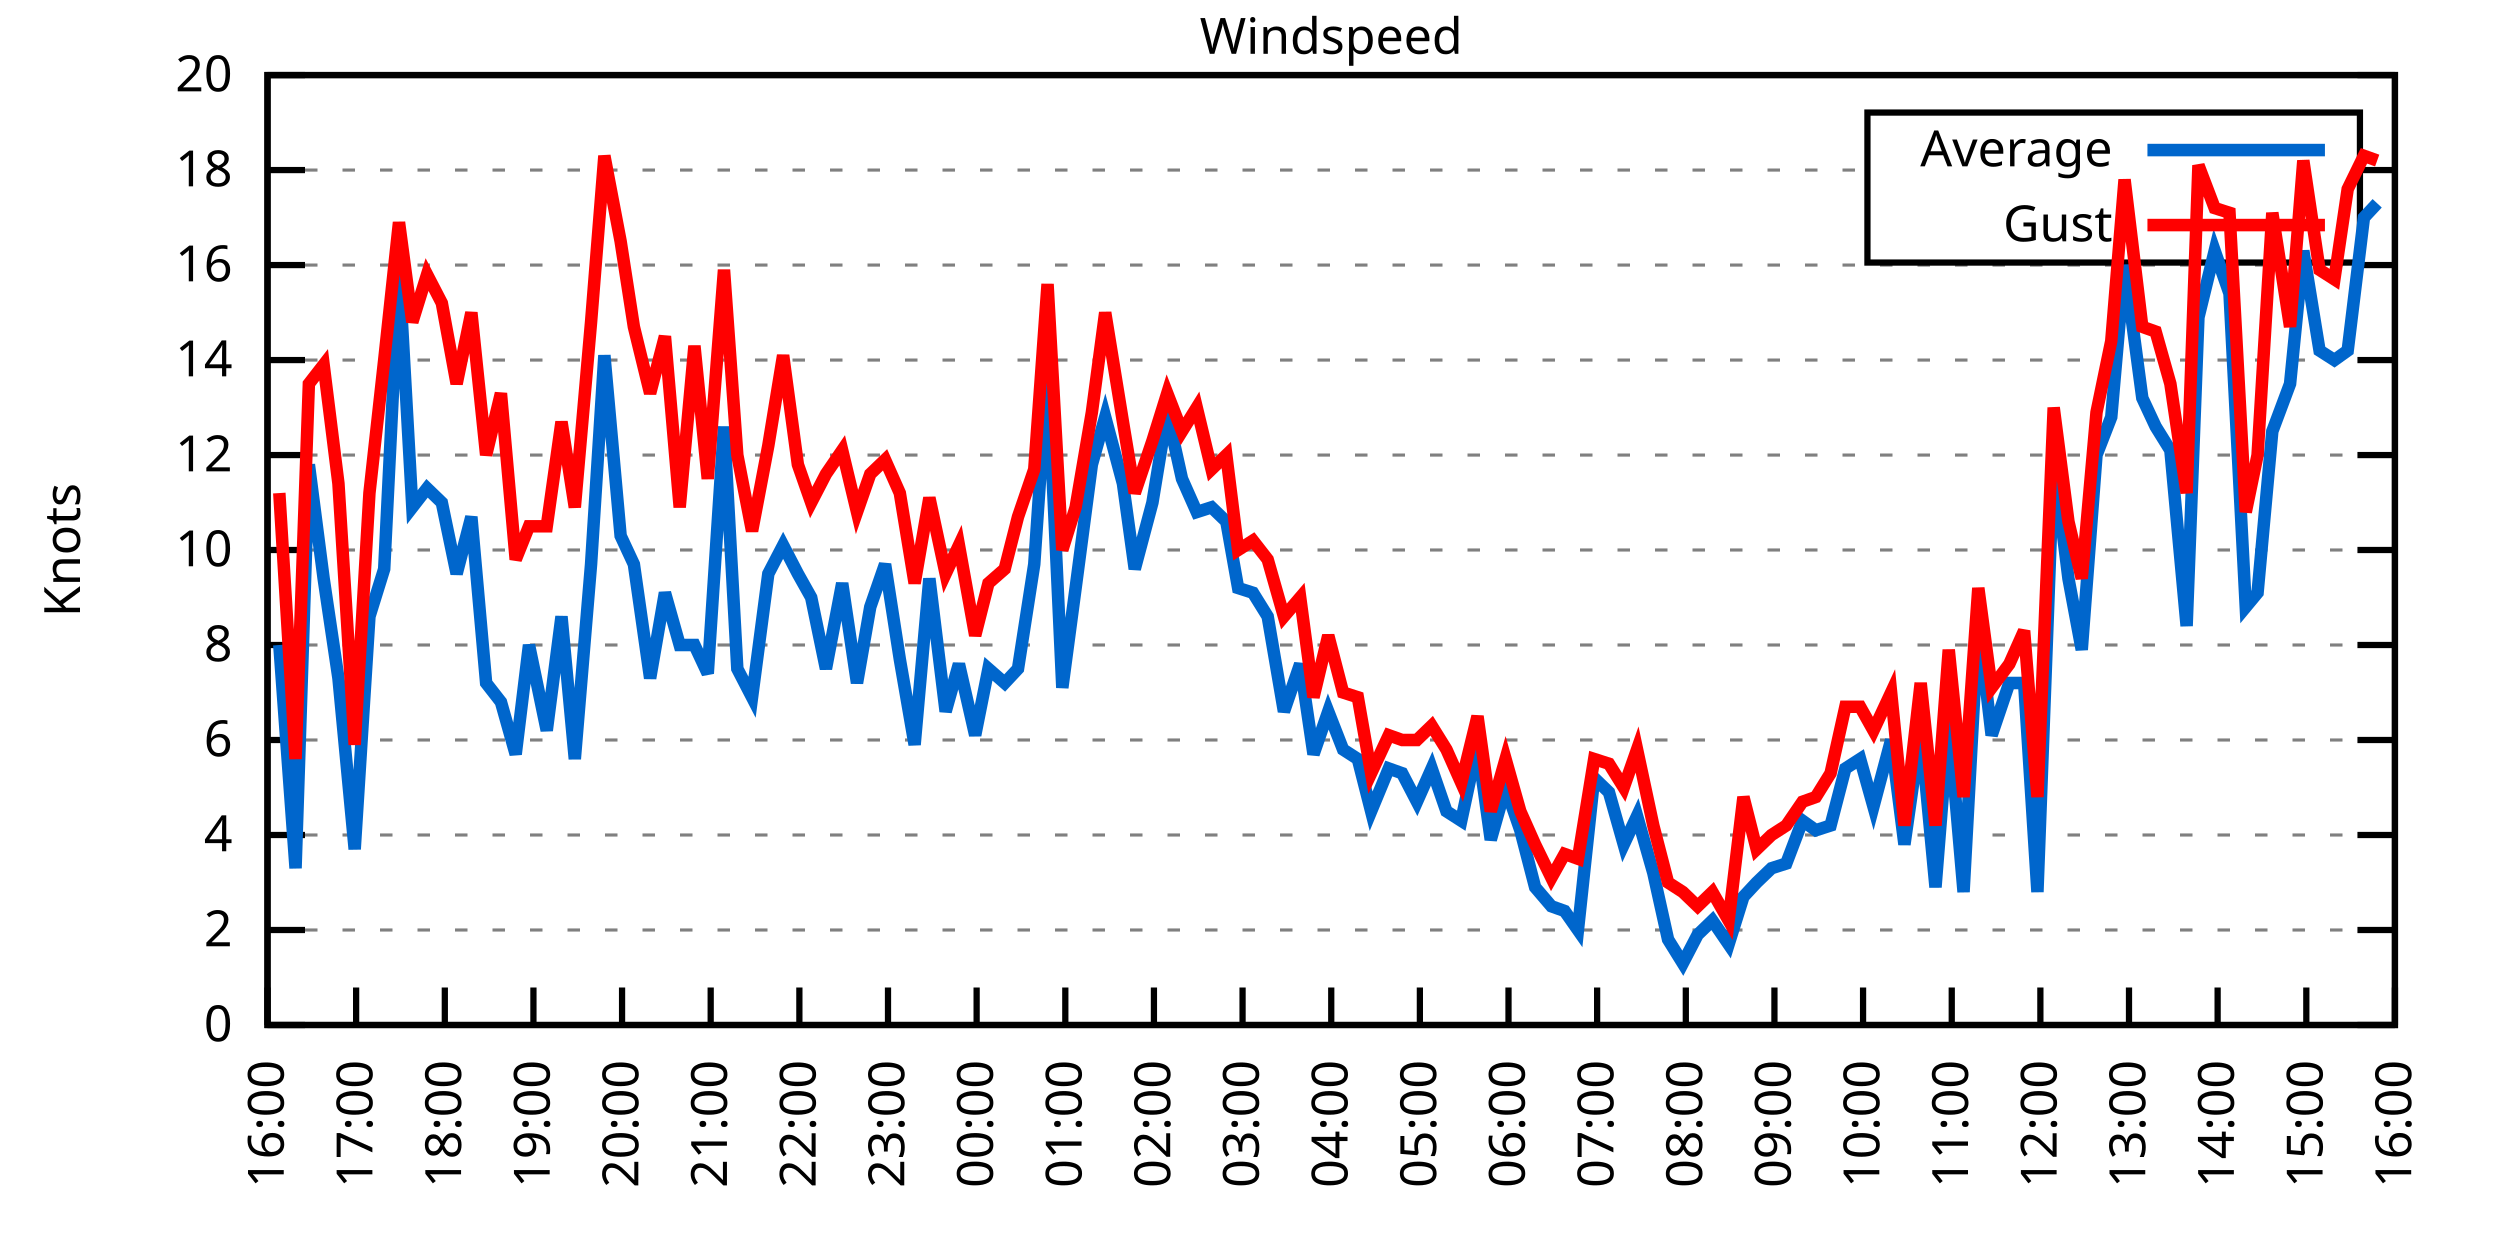
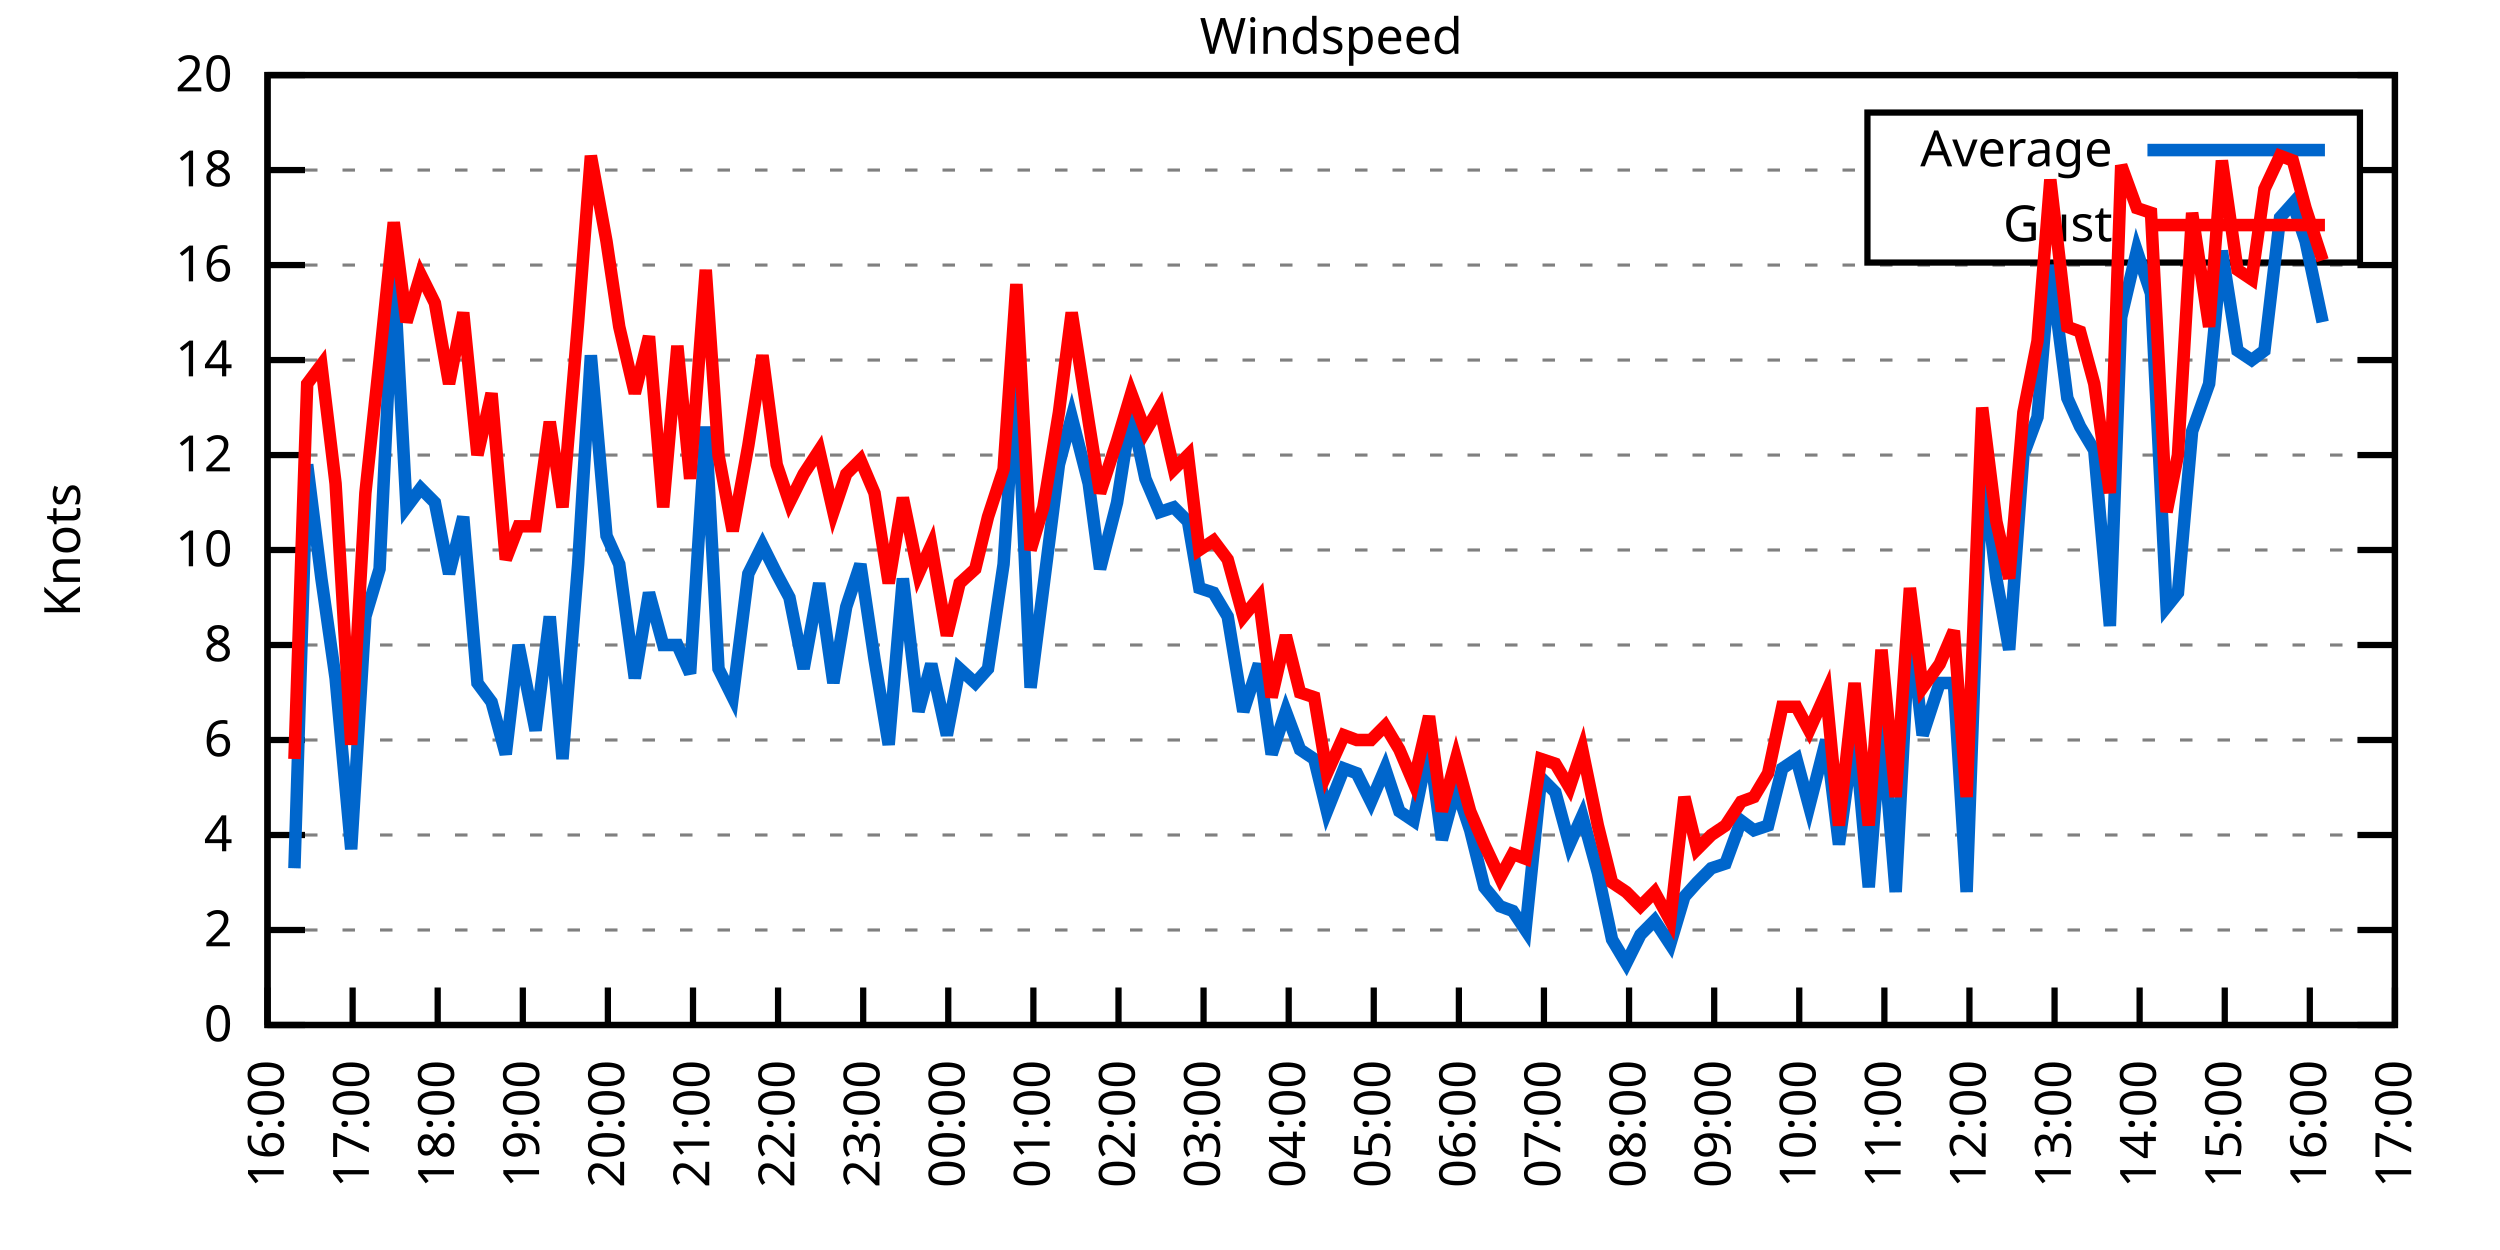
<svg xmlns="http://www.w3.org/2000/svg" xmlns:xlink="http://www.w3.org/1999/xlink" width="400" height="200" viewBox="0 0 400 200">
  <g id="gnuplot_canvas">
    <rect x="0" y="0" width="400" height="200" fill="none" />
    <defs>
      <circle id="gpDot" r="0.5" stroke-width="0.5" stroke="currentColor" />
      <path id="gpPt0" stroke-width="0.333" stroke="currentColor" d="M-1,0 h2 M0,-1 v2" />
      <path id="gpPt1" stroke-width="0.333" stroke="currentColor" d="M-1,-1 L1,1 M1,-1 L-1,1" />
      <path id="gpPt2" stroke-width="0.333" stroke="currentColor" d="M-1,0 L1,0 M0,-1 L0,1 M-1,-1 L1,1 M-1,1 L1,-1" />
      <rect id="gpPt3" stroke-width="0.333" stroke="currentColor" x="-1" y="-1" width="2" height="2" />
      <rect id="gpPt4" stroke-width="0.333" stroke="currentColor" fill="currentColor" x="-1" y="-1" width="2" height="2" />
      <circle id="gpPt5" stroke-width="0.333" stroke="currentColor" cx="0" cy="0" r="1" />
      <use xlink:href="#gpPt5" id="gpPt6" fill="currentColor" stroke="none" />
      <path id="gpPt7" stroke-width="0.333" stroke="currentColor" d="M0,-1.33 L-1.33,0.67 L1.33,0.67 z" />
      <use xlink:href="#gpPt7" id="gpPt8" fill="currentColor" stroke="none" />
      <use xlink:href="#gpPt7" id="gpPt9" stroke="currentColor" transform="rotate(180)" />
      <use xlink:href="#gpPt9" id="gpPt10" fill="currentColor" stroke="none" />
      <use xlink:href="#gpPt3" id="gpPt11" stroke="currentColor" transform="rotate(45)" />
      <use xlink:href="#gpPt11" id="gpPt12" fill="currentColor" stroke="none" />
      <path id="gpPt13" stroke-width="0.333" stroke="currentColor" d="M0,1.330 L1.265,0.411 L0.782,-1.067 L-0.782,-1.076 L-1.265,0.411 z" />
      <use xlink:href="#gpPt13" id="gpPt14" fill="currentColor" stroke="none" />
      <filter id="textbox" filterUnits="objectBoundingBox" x="0" y="0" height="1" width="1">
        <feFlood flood-color="white" flood-opacity="1" result="bgnd" />
        <feComposite in="SourceGraphic" in2="bgnd" operator="atop" />
      </filter>
      <filter id="greybox" filterUnits="objectBoundingBox" x="0" y="0" height="1" width="1">
        <feFlood flood-color="lightgrey" flood-opacity="1" result="grey" />
        <feComposite in="SourceGraphic" in2="grey" operator="atop" />
      </filter>
    </defs>
    <g fill="none" color="white" stroke="currentColor" stroke-width="1.00" stroke-linecap="butt" stroke-linejoin="miter">
</g>
    <g fill="none" color="black" stroke="currentColor" stroke-width="1.00" stroke-linecap="butt" stroke-linejoin="miter">
      <g stroke="none" shape-rendering="crispEdges">
        <polygon fill="rgb(255, 255, 255)" points="42.80,164.00 383.18,164.00 383.18,12.02 42.80,12.02 " />
      </g>
    </g>
    <g fill="none" color="black" stroke="currentColor" stroke-width="1.00" stroke-linecap="butt" stroke-linejoin="miter">
</g>
    <g fill="none" color="black" stroke="black" stroke-width="0.50" stroke-linecap="butt" stroke-linejoin="miter">
</g>
    <g fill="none" color="gray" stroke="currentColor" stroke-width="0.50" stroke-linecap="butt" stroke-linejoin="miter">
      <path stroke="gray" stroke-dasharray="2,4" class="gridline" d="M42.80,164.00 L383.19,164.00  " />
    </g>
    <g fill="none" color="gray" stroke="gray" stroke-width="1.00" stroke-linecap="butt" stroke-linejoin="miter">
</g>
    <g fill="none" color="black" stroke="currentColor" stroke-width="1.00" stroke-linecap="butt" stroke-linejoin="miter">
      <path stroke="black" d="M42.80,164.00 L48.80,164.00 M383.19,164.00 L377.19,164.00  " />
      <g transform="translate(37.20,166.60)" stroke="none" fill="black" font-family="Sans" font-size="8.00" text-anchor="end">
        <text>
          <tspan font-family="Sans"> 0</tspan>
        </text>
      </g>
    </g>
    <g fill="none" color="black" stroke="currentColor" stroke-width="1.00" stroke-linecap="butt" stroke-linejoin="miter">
</g>
    <g fill="none" color="black" stroke="black" stroke-width="0.50" stroke-linecap="butt" stroke-linejoin="miter">
</g>
    <g fill="none" color="gray" stroke="currentColor" stroke-width="0.50" stroke-linecap="butt" stroke-linejoin="miter">
      <path stroke="gray" stroke-dasharray="2,4" class="gridline" d="M42.80,148.80 L383.19,148.80  " />
    </g>
    <g fill="none" color="gray" stroke="gray" stroke-width="1.00" stroke-linecap="butt" stroke-linejoin="miter">
</g>
    <g fill="none" color="black" stroke="currentColor" stroke-width="1.00" stroke-linecap="butt" stroke-linejoin="miter">
      <path stroke="black" d="M42.80,148.80 L48.80,148.80 M383.19,148.80 L377.19,148.80  " />
      <g transform="translate(37.20,151.40)" stroke="none" fill="black" font-family="Sans" font-size="8.00" text-anchor="end">
        <text>
          <tspan font-family="Sans"> 2</tspan>
        </text>
      </g>
    </g>
    <g fill="none" color="black" stroke="currentColor" stroke-width="1.00" stroke-linecap="butt" stroke-linejoin="miter">
</g>
    <g fill="none" color="black" stroke="black" stroke-width="0.50" stroke-linecap="butt" stroke-linejoin="miter">
</g>
    <g fill="none" color="gray" stroke="currentColor" stroke-width="0.50" stroke-linecap="butt" stroke-linejoin="miter">
      <path stroke="gray" stroke-dasharray="2,4" class="gridline" d="M42.80,133.60 L383.19,133.60  " />
    </g>
    <g fill="none" color="gray" stroke="gray" stroke-width="1.00" stroke-linecap="butt" stroke-linejoin="miter">
</g>
    <g fill="none" color="black" stroke="currentColor" stroke-width="1.00" stroke-linecap="butt" stroke-linejoin="miter">
      <path stroke="black" d="M42.80,133.60 L48.80,133.60 M383.19,133.60 L377.19,133.60  " />
      <g transform="translate(37.20,136.20)" stroke="none" fill="black" font-family="Sans" font-size="8.00" text-anchor="end">
        <text>
          <tspan font-family="Sans"> 4</tspan>
        </text>
      </g>
    </g>
    <g fill="none" color="black" stroke="currentColor" stroke-width="1.00" stroke-linecap="butt" stroke-linejoin="miter">
</g>
    <g fill="none" color="black" stroke="black" stroke-width="0.50" stroke-linecap="butt" stroke-linejoin="miter">
</g>
    <g fill="none" color="gray" stroke="currentColor" stroke-width="0.50" stroke-linecap="butt" stroke-linejoin="miter">
      <path stroke="gray" stroke-dasharray="2,4" class="gridline" d="M42.80,118.40 L383.19,118.40  " />
    </g>
    <g fill="none" color="gray" stroke="gray" stroke-width="1.00" stroke-linecap="butt" stroke-linejoin="miter">
</g>
    <g fill="none" color="black" stroke="currentColor" stroke-width="1.00" stroke-linecap="butt" stroke-linejoin="miter">
      <path stroke="black" d="M42.80,118.40 L48.80,118.40 M383.19,118.40 L377.19,118.40  " />
      <g transform="translate(37.20,121.00)" stroke="none" fill="black" font-family="Sans" font-size="8.00" text-anchor="end">
        <text>
          <tspan font-family="Sans"> 6</tspan>
        </text>
      </g>
    </g>
    <g fill="none" color="black" stroke="currentColor" stroke-width="1.00" stroke-linecap="butt" stroke-linejoin="miter">
</g>
    <g fill="none" color="black" stroke="black" stroke-width="0.50" stroke-linecap="butt" stroke-linejoin="miter">
</g>
    <g fill="none" color="gray" stroke="currentColor" stroke-width="0.50" stroke-linecap="butt" stroke-linejoin="miter">
      <path stroke="gray" stroke-dasharray="2,4" class="gridline" d="M42.80,103.20 L383.19,103.20  " />
    </g>
    <g fill="none" color="gray" stroke="gray" stroke-width="1.00" stroke-linecap="butt" stroke-linejoin="miter">
</g>
    <g fill="none" color="black" stroke="currentColor" stroke-width="1.00" stroke-linecap="butt" stroke-linejoin="miter">
      <path stroke="black" d="M42.80,103.20 L48.80,103.20 M383.19,103.20 L377.19,103.20  " />
      <g transform="translate(37.20,105.80)" stroke="none" fill="black" font-family="Sans" font-size="8.00" text-anchor="end">
        <text>
          <tspan font-family="Sans"> 8</tspan>
        </text>
      </g>
    </g>
    <g fill="none" color="black" stroke="currentColor" stroke-width="1.00" stroke-linecap="butt" stroke-linejoin="miter">
</g>
    <g fill="none" color="black" stroke="black" stroke-width="0.50" stroke-linecap="butt" stroke-linejoin="miter">
</g>
    <g fill="none" color="gray" stroke="currentColor" stroke-width="0.50" stroke-linecap="butt" stroke-linejoin="miter">
      <path stroke="gray" stroke-dasharray="2,4" class="gridline" d="M42.80,88.00 L383.19,88.00  " />
    </g>
    <g fill="none" color="gray" stroke="gray" stroke-width="1.00" stroke-linecap="butt" stroke-linejoin="miter">
</g>
    <g fill="none" color="black" stroke="currentColor" stroke-width="1.00" stroke-linecap="butt" stroke-linejoin="miter">
      <path stroke="black" d="M42.80,88.00 L48.80,88.00 M383.19,88.00 L377.19,88.00  " />
      <g transform="translate(37.20,90.60)" stroke="none" fill="black" font-family="Sans" font-size="8.00" text-anchor="end">
        <text>
          <tspan font-family="Sans"> 10</tspan>
        </text>
      </g>
    </g>
    <g fill="none" color="black" stroke="currentColor" stroke-width="1.00" stroke-linecap="butt" stroke-linejoin="miter">
</g>
    <g fill="none" color="black" stroke="black" stroke-width="0.50" stroke-linecap="butt" stroke-linejoin="miter">
</g>
    <g fill="none" color="gray" stroke="currentColor" stroke-width="0.50" stroke-linecap="butt" stroke-linejoin="miter">
      <path stroke="gray" stroke-dasharray="2,4" class="gridline" d="M42.80,72.81 L383.19,72.81  " />
    </g>
    <g fill="none" color="gray" stroke="gray" stroke-width="1.00" stroke-linecap="butt" stroke-linejoin="miter">
</g>
    <g fill="none" color="black" stroke="currentColor" stroke-width="1.00" stroke-linecap="butt" stroke-linejoin="miter">
      <path stroke="black" d="M42.80,72.81 L48.80,72.81 M383.19,72.81 L377.19,72.81  " />
      <g transform="translate(37.20,75.41)" stroke="none" fill="black" font-family="Sans" font-size="8.00" text-anchor="end">
        <text>
          <tspan font-family="Sans"> 12</tspan>
        </text>
      </g>
    </g>
    <g fill="none" color="black" stroke="currentColor" stroke-width="1.00" stroke-linecap="butt" stroke-linejoin="miter">
</g>
    <g fill="none" color="black" stroke="black" stroke-width="0.50" stroke-linecap="butt" stroke-linejoin="miter">
</g>
    <g fill="none" color="gray" stroke="currentColor" stroke-width="0.50" stroke-linecap="butt" stroke-linejoin="miter">
      <path stroke="gray" stroke-dasharray="2,4" class="gridline" d="M42.80,57.61 L383.19,57.61  " />
    </g>
    <g fill="none" color="gray" stroke="gray" stroke-width="1.00" stroke-linecap="butt" stroke-linejoin="miter">
</g>
    <g fill="none" color="black" stroke="currentColor" stroke-width="1.00" stroke-linecap="butt" stroke-linejoin="miter">
      <path stroke="black" d="M42.80,57.61 L48.80,57.61 M383.19,57.61 L377.19,57.61  " />
      <g transform="translate(37.20,60.21)" stroke="none" fill="black" font-family="Sans" font-size="8.00" text-anchor="end">
        <text>
          <tspan font-family="Sans"> 14</tspan>
        </text>
      </g>
    </g>
    <g fill="none" color="black" stroke="currentColor" stroke-width="1.00" stroke-linecap="butt" stroke-linejoin="miter">
</g>
    <g fill="none" color="black" stroke="black" stroke-width="0.50" stroke-linecap="butt" stroke-linejoin="miter">
</g>
    <g fill="none" color="gray" stroke="currentColor" stroke-width="0.50" stroke-linecap="butt" stroke-linejoin="miter">
      <path stroke="gray" stroke-dasharray="2,4" class="gridline" d="M42.80,42.41 L383.19,42.41  " />
    </g>
    <g fill="none" color="gray" stroke="gray" stroke-width="1.00" stroke-linecap="butt" stroke-linejoin="miter">
</g>
    <g fill="none" color="black" stroke="currentColor" stroke-width="1.00" stroke-linecap="butt" stroke-linejoin="miter">
      <path stroke="black" d="M42.80,42.41 L48.80,42.41 M383.19,42.41 L377.19,42.41  " />
      <g transform="translate(37.20,45.01)" stroke="none" fill="black" font-family="Sans" font-size="8.00" text-anchor="end">
        <text>
          <tspan font-family="Sans"> 16</tspan>
        </text>
      </g>
    </g>
    <g fill="none" color="black" stroke="currentColor" stroke-width="1.00" stroke-linecap="butt" stroke-linejoin="miter">
</g>
    <g fill="none" color="black" stroke="black" stroke-width="0.50" stroke-linecap="butt" stroke-linejoin="miter">
</g>
    <g fill="none" color="gray" stroke="currentColor" stroke-width="0.50" stroke-linecap="butt" stroke-linejoin="miter">
      <path stroke="gray" stroke-dasharray="2,4" class="gridline" d="M42.80,27.21 L298.79,27.21 M377.59,27.21 L383.19,27.21  " />
    </g>
    <g fill="none" color="gray" stroke="gray" stroke-width="1.00" stroke-linecap="butt" stroke-linejoin="miter">
</g>
    <g fill="none" color="black" stroke="currentColor" stroke-width="1.00" stroke-linecap="butt" stroke-linejoin="miter">
      <path stroke="black" d="M42.80,27.21 L48.80,27.21 M383.19,27.21 L377.19,27.21  " />
      <g transform="translate(37.20,29.81)" stroke="none" fill="black" font-family="Sans" font-size="8.00" text-anchor="end">
        <text>
          <tspan font-family="Sans"> 18</tspan>
        </text>
      </g>
    </g>
    <g fill="none" color="black" stroke="currentColor" stroke-width="1.00" stroke-linecap="butt" stroke-linejoin="miter">
</g>
    <g fill="none" color="black" stroke="black" stroke-width="0.50" stroke-linecap="butt" stroke-linejoin="miter">
</g>
    <g fill="none" color="gray" stroke="currentColor" stroke-width="0.50" stroke-linecap="butt" stroke-linejoin="miter">
      <path stroke="gray" stroke-dasharray="2,4" class="gridline" d="M42.80,12.01 L383.19,12.01  " />
    </g>
    <g fill="none" color="gray" stroke="gray" stroke-width="1.00" stroke-linecap="butt" stroke-linejoin="miter">
</g>
    <g fill="none" color="black" stroke="currentColor" stroke-width="1.00" stroke-linecap="butt" stroke-linejoin="miter">
      <path stroke="black" d="M42.80,12.01 L48.80,12.01 M383.19,12.01 L377.19,12.01  " />
      <g transform="translate(37.20,14.61)" stroke="none" fill="black" font-family="Sans" font-size="8.00" text-anchor="end">
        <text>
          <tspan font-family="Sans"> 20</tspan>
        </text>
      </g>
    </g>
    <g fill="none" color="black" stroke="currentColor" stroke-width="1.00" stroke-linecap="butt" stroke-linejoin="miter">
      <path stroke="black" d="M42.80,164.00 L42.80,158.00  " />
      <g transform="translate(45.40,169.60) rotate(270.00)" stroke="none" fill="black" font-family="Sans" font-size="8.00" text-anchor="end">
        <text>
          <tspan font-family="Sans">16:00</tspan>
        </text>
      </g>
    </g>
    <g fill="none" color="black" stroke="currentColor" stroke-width="1.00" stroke-linecap="butt" stroke-linejoin="miter">
-       <path stroke="black" d="M56.98,164.00 L56.98,158.00  " />
-       <g transform="translate(59.58,169.60) rotate(270.00)" stroke="none" fill="black" font-family="Sans" font-size="8.00" text-anchor="end">
+       <path stroke="black" d="M56.42,164.00 L56.42,158.00  " />
+       <g transform="translate(59.02,169.60) rotate(270.00)" stroke="none" fill="black" font-family="Sans" font-size="8.00" text-anchor="end">
        <text>
          <tspan font-family="Sans">17:00</tspan>
        </text>
      </g>
    </g>
    <g fill="none" color="black" stroke="currentColor" stroke-width="1.00" stroke-linecap="butt" stroke-linejoin="miter">
-       <path stroke="black" d="M71.17,164.00 L71.17,158.00  " />
-       <g transform="translate(73.77,169.60) rotate(270.00)" stroke="none" fill="black" font-family="Sans" font-size="8.00" text-anchor="end">
+       <path stroke="black" d="M70.03,164.00 L70.03,158.00  " />
+       <g transform="translate(72.63,169.60) rotate(270.00)" stroke="none" fill="black" font-family="Sans" font-size="8.00" text-anchor="end">
        <text>
          <tspan font-family="Sans">18:00</tspan>
        </text>
      </g>
    </g>
    <g fill="none" color="black" stroke="currentColor" stroke-width="1.00" stroke-linecap="butt" stroke-linejoin="miter">
-       <path stroke="black" d="M85.35,164.00 L85.35,158.00  " />
-       <g transform="translate(87.95,169.60) rotate(270.00)" stroke="none" fill="black" font-family="Sans" font-size="8.00" text-anchor="end">
+       <path stroke="black" d="M83.65,164.00 L83.65,158.00  " />
+       <g transform="translate(86.25,169.60) rotate(270.00)" stroke="none" fill="black" font-family="Sans" font-size="8.00" text-anchor="end">
        <text>
          <tspan font-family="Sans">19:00</tspan>
        </text>
      </g>
    </g>
    <g fill="none" color="black" stroke="currentColor" stroke-width="1.00" stroke-linecap="butt" stroke-linejoin="miter">
-       <path stroke="black" d="M99.53,164.00 L99.53,158.00  " />
-       <g transform="translate(102.13,169.60) rotate(270.00)" stroke="none" fill="black" font-family="Sans" font-size="8.00" text-anchor="end">
+       <path stroke="black" d="M97.26,164.00 L97.26,158.00  " />
+       <g transform="translate(99.86,169.60) rotate(270.00)" stroke="none" fill="black" font-family="Sans" font-size="8.00" text-anchor="end">
        <text>
          <tspan font-family="Sans">20:00</tspan>
        </text>
      </g>
    </g>
    <g fill="none" color="black" stroke="currentColor" stroke-width="1.00" stroke-linecap="butt" stroke-linejoin="miter">
-       <path stroke="black" d="M113.71,164.00 L113.71,158.00  " />
-       <g transform="translate(116.31,169.60) rotate(270.00)" stroke="none" fill="black" font-family="Sans" font-size="8.00" text-anchor="end">
+       <path stroke="black" d="M110.88,164.00 L110.88,158.00  " />
+       <g transform="translate(113.48,169.60) rotate(270.00)" stroke="none" fill="black" font-family="Sans" font-size="8.00" text-anchor="end">
        <text>
          <tspan font-family="Sans">21:00</tspan>
        </text>
      </g>
    </g>
    <g fill="none" color="black" stroke="currentColor" stroke-width="1.00" stroke-linecap="butt" stroke-linejoin="miter">
-       <path stroke="black" d="M127.90,164.00 L127.90,158.00  " />
-       <g transform="translate(130.50,169.60) rotate(270.00)" stroke="none" fill="black" font-family="Sans" font-size="8.00" text-anchor="end">
+       <path stroke="black" d="M124.49,164.00 L124.49,158.00  " />
+       <g transform="translate(127.09,169.60) rotate(270.00)" stroke="none" fill="black" font-family="Sans" font-size="8.00" text-anchor="end">
        <text>
          <tspan font-family="Sans">22:00</tspan>
        </text>
      </g>
    </g>
    <g fill="none" color="black" stroke="currentColor" stroke-width="1.00" stroke-linecap="butt" stroke-linejoin="miter">
-       <path stroke="black" d="M142.08,164.00 L142.08,158.00  " />
-       <g transform="translate(144.68,169.60) rotate(270.00)" stroke="none" fill="black" font-family="Sans" font-size="8.00" text-anchor="end">
+       <path stroke="black" d="M138.11,164.00 L138.11,158.00  " />
+       <g transform="translate(140.71,169.60) rotate(270.00)" stroke="none" fill="black" font-family="Sans" font-size="8.00" text-anchor="end">
        <text>
          <tspan font-family="Sans">23:00</tspan>
        </text>
      </g>
    </g>
    <g fill="none" color="black" stroke="currentColor" stroke-width="1.00" stroke-linecap="butt" stroke-linejoin="miter">
-       <path stroke="black" d="M156.26,164.00 L156.26,158.00  " />
-       <g transform="translate(158.86,169.60) rotate(270.00)" stroke="none" fill="black" font-family="Sans" font-size="8.00" text-anchor="end">
+       <path stroke="black" d="M151.72,164.00 L151.72,158.00  " />
+       <g transform="translate(154.32,169.60) rotate(270.00)" stroke="none" fill="black" font-family="Sans" font-size="8.00" text-anchor="end">
        <text>
          <tspan font-family="Sans">00:00</tspan>
        </text>
      </g>
    </g>
    <g fill="none" color="black" stroke="currentColor" stroke-width="1.00" stroke-linecap="butt" stroke-linejoin="miter">
-       <path stroke="black" d="M170.45,164.00 L170.45,158.00  " />
-       <g transform="translate(173.05,169.60) rotate(270.00)" stroke="none" fill="black" font-family="Sans" font-size="8.00" text-anchor="end">
+       <path stroke="black" d="M165.34,164.00 L165.34,158.00  " />
+       <g transform="translate(167.94,169.60) rotate(270.00)" stroke="none" fill="black" font-family="Sans" font-size="8.00" text-anchor="end">
        <text>
          <tspan font-family="Sans">01:00</tspan>
        </text>
      </g>
    </g>
    <g fill="none" color="black" stroke="currentColor" stroke-width="1.00" stroke-linecap="butt" stroke-linejoin="miter">
-       <path stroke="black" d="M184.63,164.00 L184.63,158.00  " />
-       <g transform="translate(187.23,169.60) rotate(270.00)" stroke="none" fill="black" font-family="Sans" font-size="8.00" text-anchor="end">
+       <path stroke="black" d="M178.96,164.00 L178.96,158.00  " />
+       <g transform="translate(181.56,169.60) rotate(270.00)" stroke="none" fill="black" font-family="Sans" font-size="8.00" text-anchor="end">
        <text>
          <tspan font-family="Sans">02:00</tspan>
        </text>
      </g>
    </g>
    <g fill="none" color="black" stroke="currentColor" stroke-width="1.00" stroke-linecap="butt" stroke-linejoin="miter">
-       <path stroke="black" d="M198.81,164.00 L198.81,158.00  " />
-       <g transform="translate(201.41,169.60) rotate(270.00)" stroke="none" fill="black" font-family="Sans" font-size="8.00" text-anchor="end">
+       <path stroke="black" d="M192.57,164.00 L192.57,158.00  " />
+       <g transform="translate(195.17,169.60) rotate(270.00)" stroke="none" fill="black" font-family="Sans" font-size="8.00" text-anchor="end">
        <text>
          <tspan font-family="Sans">03:00</tspan>
        </text>
      </g>
    </g>
    <g fill="none" color="black" stroke="currentColor" stroke-width="1.00" stroke-linecap="butt" stroke-linejoin="miter">
-       <path stroke="black" d="M213.00,164.00 L213.00,158.00  " />
-       <g transform="translate(215.60,169.60) rotate(270.00)" stroke="none" fill="black" font-family="Sans" font-size="8.00" text-anchor="end">
+       <path stroke="black" d="M206.19,164.00 L206.19,158.00  " />
+       <g transform="translate(208.79,169.60) rotate(270.00)" stroke="none" fill="black" font-family="Sans" font-size="8.00" text-anchor="end">
        <text>
          <tspan font-family="Sans">04:00</tspan>
        </text>
      </g>
    </g>
    <g fill="none" color="black" stroke="currentColor" stroke-width="1.00" stroke-linecap="butt" stroke-linejoin="miter">
-       <path stroke="black" d="M227.18,164.00 L227.18,158.00  " />
-       <g transform="translate(229.78,169.60) rotate(270.00)" stroke="none" fill="black" font-family="Sans" font-size="8.00" text-anchor="end">
+       <path stroke="black" d="M219.80,164.00 L219.80,158.00  " />
+       <g transform="translate(222.40,169.60) rotate(270.00)" stroke="none" fill="black" font-family="Sans" font-size="8.00" text-anchor="end">
        <text>
          <tspan font-family="Sans">05:00</tspan>
        </text>
      </g>
    </g>
    <g fill="none" color="black" stroke="currentColor" stroke-width="1.00" stroke-linecap="butt" stroke-linejoin="miter">
-       <path stroke="black" d="M241.36,164.00 L241.36,158.00  " />
-       <g transform="translate(243.96,169.60) rotate(270.00)" stroke="none" fill="black" font-family="Sans" font-size="8.00" text-anchor="end">
+       <path stroke="black" d="M233.42,164.00 L233.42,158.00  " />
+       <g transform="translate(236.02,169.60) rotate(270.00)" stroke="none" fill="black" font-family="Sans" font-size="8.00" text-anchor="end">
        <text>
          <tspan font-family="Sans">06:00</tspan>
        </text>
      </g>
    </g>
    <g fill="none" color="black" stroke="currentColor" stroke-width="1.00" stroke-linecap="butt" stroke-linejoin="miter">
-       <path stroke="black" d="M255.54,164.00 L255.54,158.00  " />
-       <g transform="translate(258.14,169.60) rotate(270.00)" stroke="none" fill="black" font-family="Sans" font-size="8.00" text-anchor="end">
+       <path stroke="black" d="M247.03,164.00 L247.03,158.00  " />
+       <g transform="translate(249.63,169.60) rotate(270.00)" stroke="none" fill="black" font-family="Sans" font-size="8.00" text-anchor="end">
        <text>
          <tspan font-family="Sans">07:00</tspan>
        </text>
      </g>
    </g>
    <g fill="none" color="black" stroke="currentColor" stroke-width="1.00" stroke-linecap="butt" stroke-linejoin="miter">
-       <path stroke="black" d="M269.73,164.00 L269.73,158.00  " />
-       <g transform="translate(272.33,169.60) rotate(270.00)" stroke="none" fill="black" font-family="Sans" font-size="8.00" text-anchor="end">
+       <path stroke="black" d="M260.65,164.00 L260.65,158.00  " />
+       <g transform="translate(263.25,169.60) rotate(270.00)" stroke="none" fill="black" font-family="Sans" font-size="8.00" text-anchor="end">
        <text>
          <tspan font-family="Sans">08:00</tspan>
        </text>
      </g>
    </g>
    <g fill="none" color="black" stroke="currentColor" stroke-width="1.00" stroke-linecap="butt" stroke-linejoin="miter">
-       <path stroke="black" d="M283.91,164.00 L283.91,158.00  " />
-       <g transform="translate(286.51,169.60) rotate(270.00)" stroke="none" fill="black" font-family="Sans" font-size="8.00" text-anchor="end">
+       <path stroke="black" d="M274.27,164.00 L274.27,158.00  " />
+       <g transform="translate(276.87,169.60) rotate(270.00)" stroke="none" fill="black" font-family="Sans" font-size="8.00" text-anchor="end">
        <text>
          <tspan font-family="Sans">09:00</tspan>
        </text>
      </g>
    </g>
    <g fill="none" color="black" stroke="currentColor" stroke-width="1.00" stroke-linecap="butt" stroke-linejoin="miter">
-       <path stroke="black" d="M298.09,164.00 L298.09,158.00  " />
-       <g transform="translate(300.69,169.60) rotate(270.00)" stroke="none" fill="black" font-family="Sans" font-size="8.00" text-anchor="end">
+       <path stroke="black" d="M287.88,164.00 L287.88,158.00  " />
+       <g transform="translate(290.48,169.60) rotate(270.00)" stroke="none" fill="black" font-family="Sans" font-size="8.00" text-anchor="end">
        <text>
          <tspan font-family="Sans">10:00</tspan>
        </text>
      </g>
    </g>
    <g fill="none" color="black" stroke="currentColor" stroke-width="1.00" stroke-linecap="butt" stroke-linejoin="miter">
-       <path stroke="black" d="M312.28,164.00 L312.28,158.00  " />
-       <g transform="translate(314.88,169.60) rotate(270.00)" stroke="none" fill="black" font-family="Sans" font-size="8.00" text-anchor="end">
+       <path stroke="black" d="M301.50,164.00 L301.50,158.00  " />
+       <g transform="translate(304.10,169.60) rotate(270.00)" stroke="none" fill="black" font-family="Sans" font-size="8.00" text-anchor="end">
        <text>
          <tspan font-family="Sans">11:00</tspan>
        </text>
      </g>
    </g>
    <g fill="none" color="black" stroke="currentColor" stroke-width="1.00" stroke-linecap="butt" stroke-linejoin="miter">
-       <path stroke="black" d="M326.46,164.00 L326.46,158.00  " />
-       <g transform="translate(329.06,169.60) rotate(270.00)" stroke="none" fill="black" font-family="Sans" font-size="8.00" text-anchor="end">
+       <path stroke="black" d="M315.11,164.00 L315.11,158.00  " />
+       <g transform="translate(317.71,169.60) rotate(270.00)" stroke="none" fill="black" font-family="Sans" font-size="8.00" text-anchor="end">
        <text>
          <tspan font-family="Sans">12:00</tspan>
        </text>
      </g>
    </g>
    <g fill="none" color="black" stroke="currentColor" stroke-width="1.00" stroke-linecap="butt" stroke-linejoin="miter">
-       <path stroke="black" d="M340.64,164.00 L340.64,158.00  " />
-       <g transform="translate(343.24,169.60) rotate(270.00)" stroke="none" fill="black" font-family="Sans" font-size="8.00" text-anchor="end">
+       <path stroke="black" d="M328.73,164.00 L328.73,158.00  " />
+       <g transform="translate(331.33,169.60) rotate(270.00)" stroke="none" fill="black" font-family="Sans" font-size="8.00" text-anchor="end">
        <text>
          <tspan font-family="Sans">13:00</tspan>
        </text>
      </g>
    </g>
    <g fill="none" color="black" stroke="currentColor" stroke-width="1.00" stroke-linecap="butt" stroke-linejoin="miter">
-       <path stroke="black" d="M354.82,164.00 L354.82,158.00  " />
-       <g transform="translate(357.42,169.60) rotate(270.00)" stroke="none" fill="black" font-family="Sans" font-size="8.00" text-anchor="end">
+       <path stroke="black" d="M342.34,164.00 L342.34,158.00  " />
+       <g transform="translate(344.94,169.60) rotate(270.00)" stroke="none" fill="black" font-family="Sans" font-size="8.00" text-anchor="end">
        <text>
          <tspan font-family="Sans">14:00</tspan>
        </text>
      </g>
    </g>
    <g fill="none" color="black" stroke="currentColor" stroke-width="1.00" stroke-linecap="butt" stroke-linejoin="miter">
-       <path stroke="black" d="M369.01,164.00 L369.01,158.00  " />
-       <g transform="translate(371.61,169.60) rotate(270.00)" stroke="none" fill="black" font-family="Sans" font-size="8.00" text-anchor="end">
+       <path stroke="black" d="M355.96,164.00 L355.96,158.00  " />
+       <g transform="translate(358.56,169.60) rotate(270.00)" stroke="none" fill="black" font-family="Sans" font-size="8.00" text-anchor="end">
        <text>
          <tspan font-family="Sans">15:00</tspan>
+         </text>
+       </g>
+     </g>
+     <g fill="none" color="black" stroke="currentColor" stroke-width="1.00" stroke-linecap="butt" stroke-linejoin="miter">
+       <path stroke="black" d="M369.57,164.00 L369.57,158.00  " />
+       <g transform="translate(372.17,169.60) rotate(270.00)" stroke="none" fill="black" font-family="Sans" font-size="8.00" text-anchor="end">
+         <text>
+           <tspan font-family="Sans">16:00</tspan>
        </text>
      </g>
    </g>
    <g fill="none" color="black" stroke="currentColor" stroke-width="1.00" stroke-linecap="butt" stroke-linejoin="miter">
      <path stroke="black" d="M383.19,164.00 L383.19,158.00  " />
      <g transform="translate(385.79,169.60) rotate(270.00)" stroke="none" fill="black" font-family="Sans" font-size="8.00" text-anchor="end">
        <text>
-           <tspan font-family="Sans">16:00</tspan>
+           <tspan font-family="Sans">17:00</tspan>
        </text>
      </g>
    </g>
    <g fill="none" color="black" stroke="currentColor" stroke-width="1.00" stroke-linecap="butt" stroke-linejoin="miter">
</g>
    <g fill="none" color="black" stroke="currentColor" stroke-width="1.00" stroke-linecap="butt" stroke-linejoin="miter">
      <path stroke="black" d="M42.80,12.01 L42.80,164.00 L383.19,164.00 L383.19,12.01 L42.80,12.01 Z  " />
    </g>
    <g fill="none" color="black" stroke="currentColor" stroke-width="1.00" stroke-linecap="butt" stroke-linejoin="miter">
</g>
    <g fill="none" color="black" stroke="currentColor" stroke-width="1.00" stroke-linecap="butt" stroke-linejoin="miter">
      <path stroke="black" d="M298.79,42.01 L298.79,18.01 L377.59,18.01 L377.59,42.01 L298.79,42.01 Z  " />
    </g>
    <g id="Windspeed_plot_1">
      <g fill="none" color="white" stroke="black" stroke-width="2.00" stroke-linecap="butt" stroke-linejoin="miter">
</g>
      <g fill="none" color="black" stroke="currentColor" stroke-width="2.00" stroke-linecap="butt" stroke-linejoin="miter">
        <g transform="translate(337.99,26.61)" stroke="none" fill="black" font-family="Sans" font-size="8.00" text-anchor="end">
          <text>
            <tspan font-family="Sans">Average</tspan>
          </text>
        </g>
      </g>
      <g fill="none" color="black" stroke="currentColor" stroke-width="2.00" stroke-linecap="butt" stroke-linejoin="miter">
-         <path stroke="rgb(  0, 102, 204)" d="M343.59,24.01 L371.99,24.01 M44.69,103.20 L47.29,138.92 L49.42,74.33 L51.78,92.56 L54.15,108.52 L56.75,135.88   L59.11,98.64 L61.47,91.04 L63.84,43.17 L65.97,81.17 L68.33,78.13 L70.69,80.41 L73.06,91.80 L75.42,82.69   L77.78,109.28 L80.15,112.32 L82.51,120.68 L84.64,103.20 L87.48,116.88 L89.84,98.64 L91.97,121.44 L94.57,90.28   L96.70,56.85 L99.30,85.73 L101.42,90.28 L104.02,108.52 L106.39,94.84 L108.75,103.20 L111.11,103.20 L113.24,107.76   L115.84,68.25 L117.97,107.00 L120.33,111.56 L122.93,91.80 L125.30,87.25 L127.66,91.80 L129.79,95.60 L132.15,107.00   L134.75,93.32 L137.12,109.28 L139.24,97.12 L141.61,90.28 L143.97,105.48 L146.34,119.16 L148.70,92.56 L151.30,113.84   L153.43,106.24 L156.03,117.64 L158.15,107.00 L160.75,109.28 L162.88,107.00 L165.48,90.28 L167.61,59.13 L169.97,110.04   L172.10,94.08 L174.70,74.33 L176.83,66.73 L179.67,77.37 L181.56,91.04 L184.39,80.41 L186.76,65.97 L189.12,76.61   L191.48,81.93 L193.85,81.17 L196.21,83.45 L198.10,94.08 L200.47,94.84 L202.83,98.64 L205.43,113.84 L208.03,106.24   L210.16,120.68 L212.52,113.84 L214.89,119.92 L217.25,121.44 L219.38,129.80 L222.21,122.96 L224.34,123.72 L226.71,128.28   L229.07,122.96 L231.43,129.80 L233.80,131.32 L236.40,119.16 L238.52,134.36 L240.89,126.00 L243.25,132.84 L245.62,141.96   L248.22,145.00 L250.34,145.76 L252.47,148.80 L255.07,124.48 L257.43,126.76 L259.80,135.12 L261.93,130.56 L264.53,139.68   L266.89,150.32 L269.25,154.12 L271.62,149.56 L273.98,147.28 L276.58,151.08 L278.95,143.48 L281.07,141.20 L283.44,138.92   L285.80,138.16 L288.40,131.32 L290.53,132.84 L292.89,132.08 L295.26,122.96 L297.62,121.44 L299.75,129.04 L302.58,118.40   L304.71,135.12 L307.31,116.88 L309.68,141.96 L311.80,115.36 L314.17,142.72 L316.53,99.40 L318.66,117.64 L321.49,109.28   L323.86,109.28 L325.99,142.72 L328.59,73.57 L330.95,92.56 L333.08,103.96 L335.44,72.81 L337.80,66.73 L339.93,42.41   L342.77,63.69 L344.90,68.25 L347.26,72.05 L349.86,100.16 L351.75,50.77 L354.35,40.13 L356.72,46.97 L359.32,97.12   L361.21,94.84 L363.57,69.01 L366.41,61.41 L368.53,40.13 L371.13,56.09 L373.50,57.61 L375.63,56.09 L378.23,34.81   L380.35,32.53  " />
+         <path stroke="rgb(  0, 102, 204)" d="M343.59,24.01 L371.99,24.01 M47.11,138.92 L49.15,74.33 L51.42,92.56 L53.69,108.52 L56.19,135.88 L58.46,98.64   L60.73,91.04 L63.00,43.17 L65.04,81.17 L67.31,78.13 L69.58,80.41 L71.85,91.80 L74.12,82.69 L76.39,109.28   L78.65,112.32 L80.92,120.68 L82.97,103.20 L85.69,116.88 L87.96,98.64 L90.00,121.44 L92.50,90.28 L94.54,56.85   L97.04,85.73 L99.08,90.28 L101.57,108.52 L103.84,94.84 L106.11,103.20 L108.38,103.20 L110.42,107.76 L112.92,68.25   L114.96,107.00 L117.23,111.56 L119.73,91.80 L122.00,87.25 L124.27,91.80 L126.31,95.60 L128.58,107.00 L131.07,93.32   L133.34,109.28 L135.39,97.12 L137.66,90.28 L139.92,105.48 L142.19,119.16 L144.46,92.56 L146.96,113.84 L149.00,106.24   L151.50,117.64 L153.54,107.00 L156.04,109.28 L158.08,107.00 L160.57,90.28 L162.62,59.13 L164.89,110.04 L166.93,94.08   L169.43,74.33 L171.47,66.73 L174.19,77.37 L176.01,91.04 L178.73,80.41 L181.00,65.97 L183.27,76.61 L185.54,81.93   L187.81,81.17 L190.08,83.45 L191.89,94.08 L194.16,94.84 L196.43,98.64 L198.93,113.84 L201.42,106.24 L203.46,120.68   L205.73,113.84 L208.00,119.92 L210.27,121.44 L212.31,129.80 L215.04,122.96 L217.08,123.72 L219.35,128.28 L221.62,122.96   L223.89,129.80 L226.16,131.32 L228.65,119.16 L230.70,134.36 L232.96,126.00 L235.23,132.84 L237.50,141.96 L240.00,145.00   L242.04,145.76 L244.08,148.80 L246.58,124.48 L248.85,126.76 L251.12,135.12 L253.16,130.56 L255.66,139.68 L257.93,150.32   L260.20,154.12 L262.47,149.56 L264.73,147.28 L267.23,151.08 L269.50,143.48 L271.54,141.20 L273.81,138.92 L276.08,138.16   L278.58,131.32 L280.62,132.84 L282.89,132.08 L285.16,122.96 L287.43,121.44 L289.47,129.04 L292.19,118.40 L294.23,135.12   L296.73,116.88 L299.00,141.96 L301.04,115.36 L303.31,142.72 L305.58,99.40 L307.62,117.64 L310.35,109.28 L312.62,109.28   L314.66,142.72 L317.15,73.57 L319.42,92.56 L321.47,103.96 L323.74,72.81 L326.00,66.73 L328.05,42.41 L330.77,63.69   L332.81,68.25 L335.08,72.05 L337.58,100.16 L339.39,50.77 L341.89,40.13 L344.16,46.97 L346.65,97.12 L348.47,94.84   L350.74,69.01 L353.46,61.41 L355.50,40.13 L358.00,56.09 L360.27,57.61 L362.31,56.09 L364.81,34.81 L366.85,32.53   L368.89,38.61 L371.62,51.53  " />
      </g>
    </g>
    <g id="Windspeed_plot_2">
      <g fill="none" color="black" stroke="currentColor" stroke-width="2.00" stroke-linecap="butt" stroke-linejoin="miter">
        <g transform="translate(337.99,38.61)" stroke="none" fill="black" font-family="Sans" font-size="8.00" text-anchor="end">
          <text>
            <tspan font-family="Sans">Gust</tspan>
          </text>
        </g>
      </g>
      <g fill="none" color="black" stroke="currentColor" stroke-width="2.00" stroke-linecap="butt" stroke-linejoin="miter">
-         <path stroke="rgb(255,   0,   0)" d="M343.59,36.01 L371.99,36.01 M44.69,78.89 L47.29,121.44 L49.42,61.41 L51.78,58.37 L54.15,77.37 L56.75,119.16   L59.11,78.89 L61.47,57.61 L63.84,35.57 L65.97,51.53 L68.33,43.93 L70.69,48.49 L73.06,61.41 L75.42,50.01   L77.78,72.81 L80.15,62.93 L82.51,89.52 L84.64,84.21 L87.48,84.21 L89.84,67.49 L91.97,81.17 L94.57,51.53   L96.70,24.93 L99.30,38.61 L101.42,52.29 L104.02,62.93 L106.39,53.81 L108.75,81.17 L111.11,55.33 L113.24,76.61   L115.84,43.17 L117.97,72.81 L120.33,84.97 L122.93,71.29 L125.30,56.85 L127.66,74.33 L129.79,80.41 L132.15,75.85   L134.75,72.05 L137.12,81.93 L139.24,75.85 L141.61,73.57 L143.97,78.89 L146.34,93.32 L148.70,79.65 L151.30,91.80   L153.43,87.25 L156.03,101.68 L158.15,93.32 L160.75,91.04 L162.88,82.69 L165.48,75.09 L167.61,45.45 L169.97,88.00   L172.10,81.17 L174.70,65.97 L176.83,50.01 L179.67,67.49 L181.56,78.89 L184.39,70.53 L186.76,62.93 L189.12,69.01   L191.48,65.21 L193.85,75.09 L196.21,72.81 L198.10,88.00 L200.47,86.49 L202.83,89.52 L205.43,98.64 L208.03,95.60   L210.16,111.56 L212.52,101.68 L214.89,110.80 L217.25,111.56 L219.38,123.72 L222.21,117.64 L224.34,118.40 L226.71,118.40   L229.07,116.12 L231.43,119.92 L233.80,125.24 L236.40,114.60 L238.52,129.80 L240.89,121.44 L243.25,129.80 L245.62,135.12   L248.22,140.44 L250.34,136.64 L252.47,137.40 L255.07,121.44 L257.43,122.20 L259.80,126.00 L261.93,119.92 L264.53,132.08   L266.89,141.20 L269.25,142.72 L271.62,145.00 L273.98,142.72 L276.58,147.28 L278.95,127.52 L281.07,135.88 L283.44,133.60   L285.80,132.08 L288.40,128.28 L290.53,127.52 L292.89,123.72 L295.26,113.08 L297.62,113.08 L299.75,116.88 L302.58,110.80   L304.71,132.08 L307.31,109.28 L309.68,132.08 L311.80,103.96 L314.17,127.52 L316.53,94.08 L318.66,110.04 L321.49,106.24   L323.86,100.92 L325.99,127.52 L328.59,65.21 L330.95,83.45 L333.08,92.56 L335.44,65.97 L337.80,54.57 L339.93,28.73   L342.77,52.29 L344.90,53.05 L347.26,61.41 L349.86,78.89 L351.75,26.45 L354.35,33.29 L356.72,34.05 L359.32,81.93   L361.21,72.81 L363.57,34.05 L366.41,52.29 L368.53,25.69 L371.13,43.17 L373.50,44.69 L375.63,30.25 L378.23,24.93   L380.35,25.69  " />
+         <path stroke="rgb(255,   0,   0)" d="M343.59,36.01 L371.99,36.01 M47.11,121.44 L49.15,61.41 L51.42,58.37 L53.69,77.37 L56.19,119.16 L58.46,78.89   L60.73,57.61 L63.00,35.57 L65.04,51.53 L67.31,43.93 L69.58,48.49 L71.85,61.41 L74.12,50.01 L76.39,72.81   L78.65,62.93 L80.92,89.52 L82.97,84.21 L85.69,84.21 L87.96,67.49 L90.00,81.17 L92.50,51.53 L94.54,24.93   L97.04,38.61 L99.08,52.29 L101.57,62.93 L103.84,53.81 L106.11,81.17 L108.38,55.33 L110.42,76.61 L112.92,43.17   L114.96,72.81 L117.23,84.97 L119.73,71.29 L122.00,56.85 L124.27,74.33 L126.31,80.41 L128.58,75.85 L131.07,72.05   L133.34,81.93 L135.39,75.85 L137.66,73.57 L139.92,78.89 L142.19,93.32 L144.46,79.65 L146.96,91.80 L149.00,87.25   L151.50,101.68 L153.54,93.32 L156.04,91.04 L158.08,82.69 L160.57,75.09 L162.62,45.45 L164.89,88.00 L166.93,81.17   L169.43,65.97 L171.47,50.01 L174.19,67.49 L176.01,78.89 L178.73,70.53 L181.00,62.93 L183.27,69.01 L185.54,65.21   L187.81,75.09 L190.08,72.81 L191.89,88.00 L194.16,86.49 L196.43,89.52 L198.93,98.64 L201.42,95.60 L203.46,111.56   L205.73,101.68 L208.00,110.80 L210.27,111.56 L212.31,123.72 L215.04,117.64 L217.08,118.40 L219.35,118.40 L221.62,116.12   L223.89,119.92 L226.16,125.24 L228.65,114.60 L230.70,129.80 L232.96,121.44 L235.23,129.80 L237.50,135.12 L240.00,140.44   L242.04,136.64 L244.08,137.40 L246.58,121.44 L248.85,122.20 L251.12,126.00 L253.16,119.92 L255.66,132.08 L257.93,141.20   L260.20,142.72 L262.47,145.00 L264.73,142.72 L267.23,147.28 L269.50,127.52 L271.54,135.88 L273.81,133.60 L276.08,132.08   L278.58,128.28 L280.62,127.52 L282.89,123.72 L285.16,113.08 L287.43,113.08 L289.47,116.88 L292.19,110.80 L294.23,132.08   L296.73,109.28 L299.00,132.08 L301.04,103.96 L303.31,127.52 L305.58,94.08 L307.62,110.04 L310.35,106.24 L312.62,100.92   L314.66,127.52 L317.15,65.21 L319.42,83.45 L321.47,92.56 L323.74,65.97 L326.00,54.57 L328.05,28.73 L330.77,52.29   L332.81,53.05 L335.08,61.41 L337.58,78.89 L339.39,26.45 L341.89,33.29 L344.16,34.05 L346.65,81.93 L348.47,72.81   L350.74,34.05 L353.46,52.29 L355.50,25.69 L358.00,43.17 L360.27,44.69 L362.31,30.25 L364.81,24.93 L366.85,25.69   L368.89,33.29 L371.62,41.65  " />
      </g>
    </g>
    <g fill="none" color="black" stroke="currentColor" stroke-width="2.00" stroke-linecap="butt" stroke-linejoin="miter">
</g>
    <g fill="none" color="black" stroke="black" stroke-width="1.00" stroke-linecap="butt" stroke-linejoin="miter">
</g>
    <g fill="none" color="black" stroke="currentColor" stroke-width="1.00" stroke-linecap="butt" stroke-linejoin="miter">
      <path stroke="black" d="M42.80,12.01 L42.80,164.00 L383.19,164.00 L383.19,12.01 L42.80,12.01 Z  " />
      <g transform="translate(12.80,88.01) rotate(270.00)" stroke="none" fill="black" font-family="Sans" font-size="8.00" text-anchor="middle">
        <text>
          <tspan font-family="Sans">Knots</tspan>
        </text>
      </g>
    </g>
    <g fill="none" color="black" stroke="currentColor" stroke-width="1.00" stroke-linecap="butt" stroke-linejoin="miter">
</g>
    <g fill="none" color="black" stroke="currentColor" stroke-width="1.00" stroke-linecap="butt" stroke-linejoin="miter">
      <g transform="translate(212.99,8.61)" stroke="none" fill="black" font-family="Sans" font-size="8.00" text-anchor="middle">
        <text>
          <tspan font-family="Sans">Windspeed</tspan>
        </text>
      </g>
    </g>
    <g fill="none" color="black" stroke="currentColor" stroke-width="1.00" stroke-linecap="butt" stroke-linejoin="miter">
</g>
  </g>
</svg>
